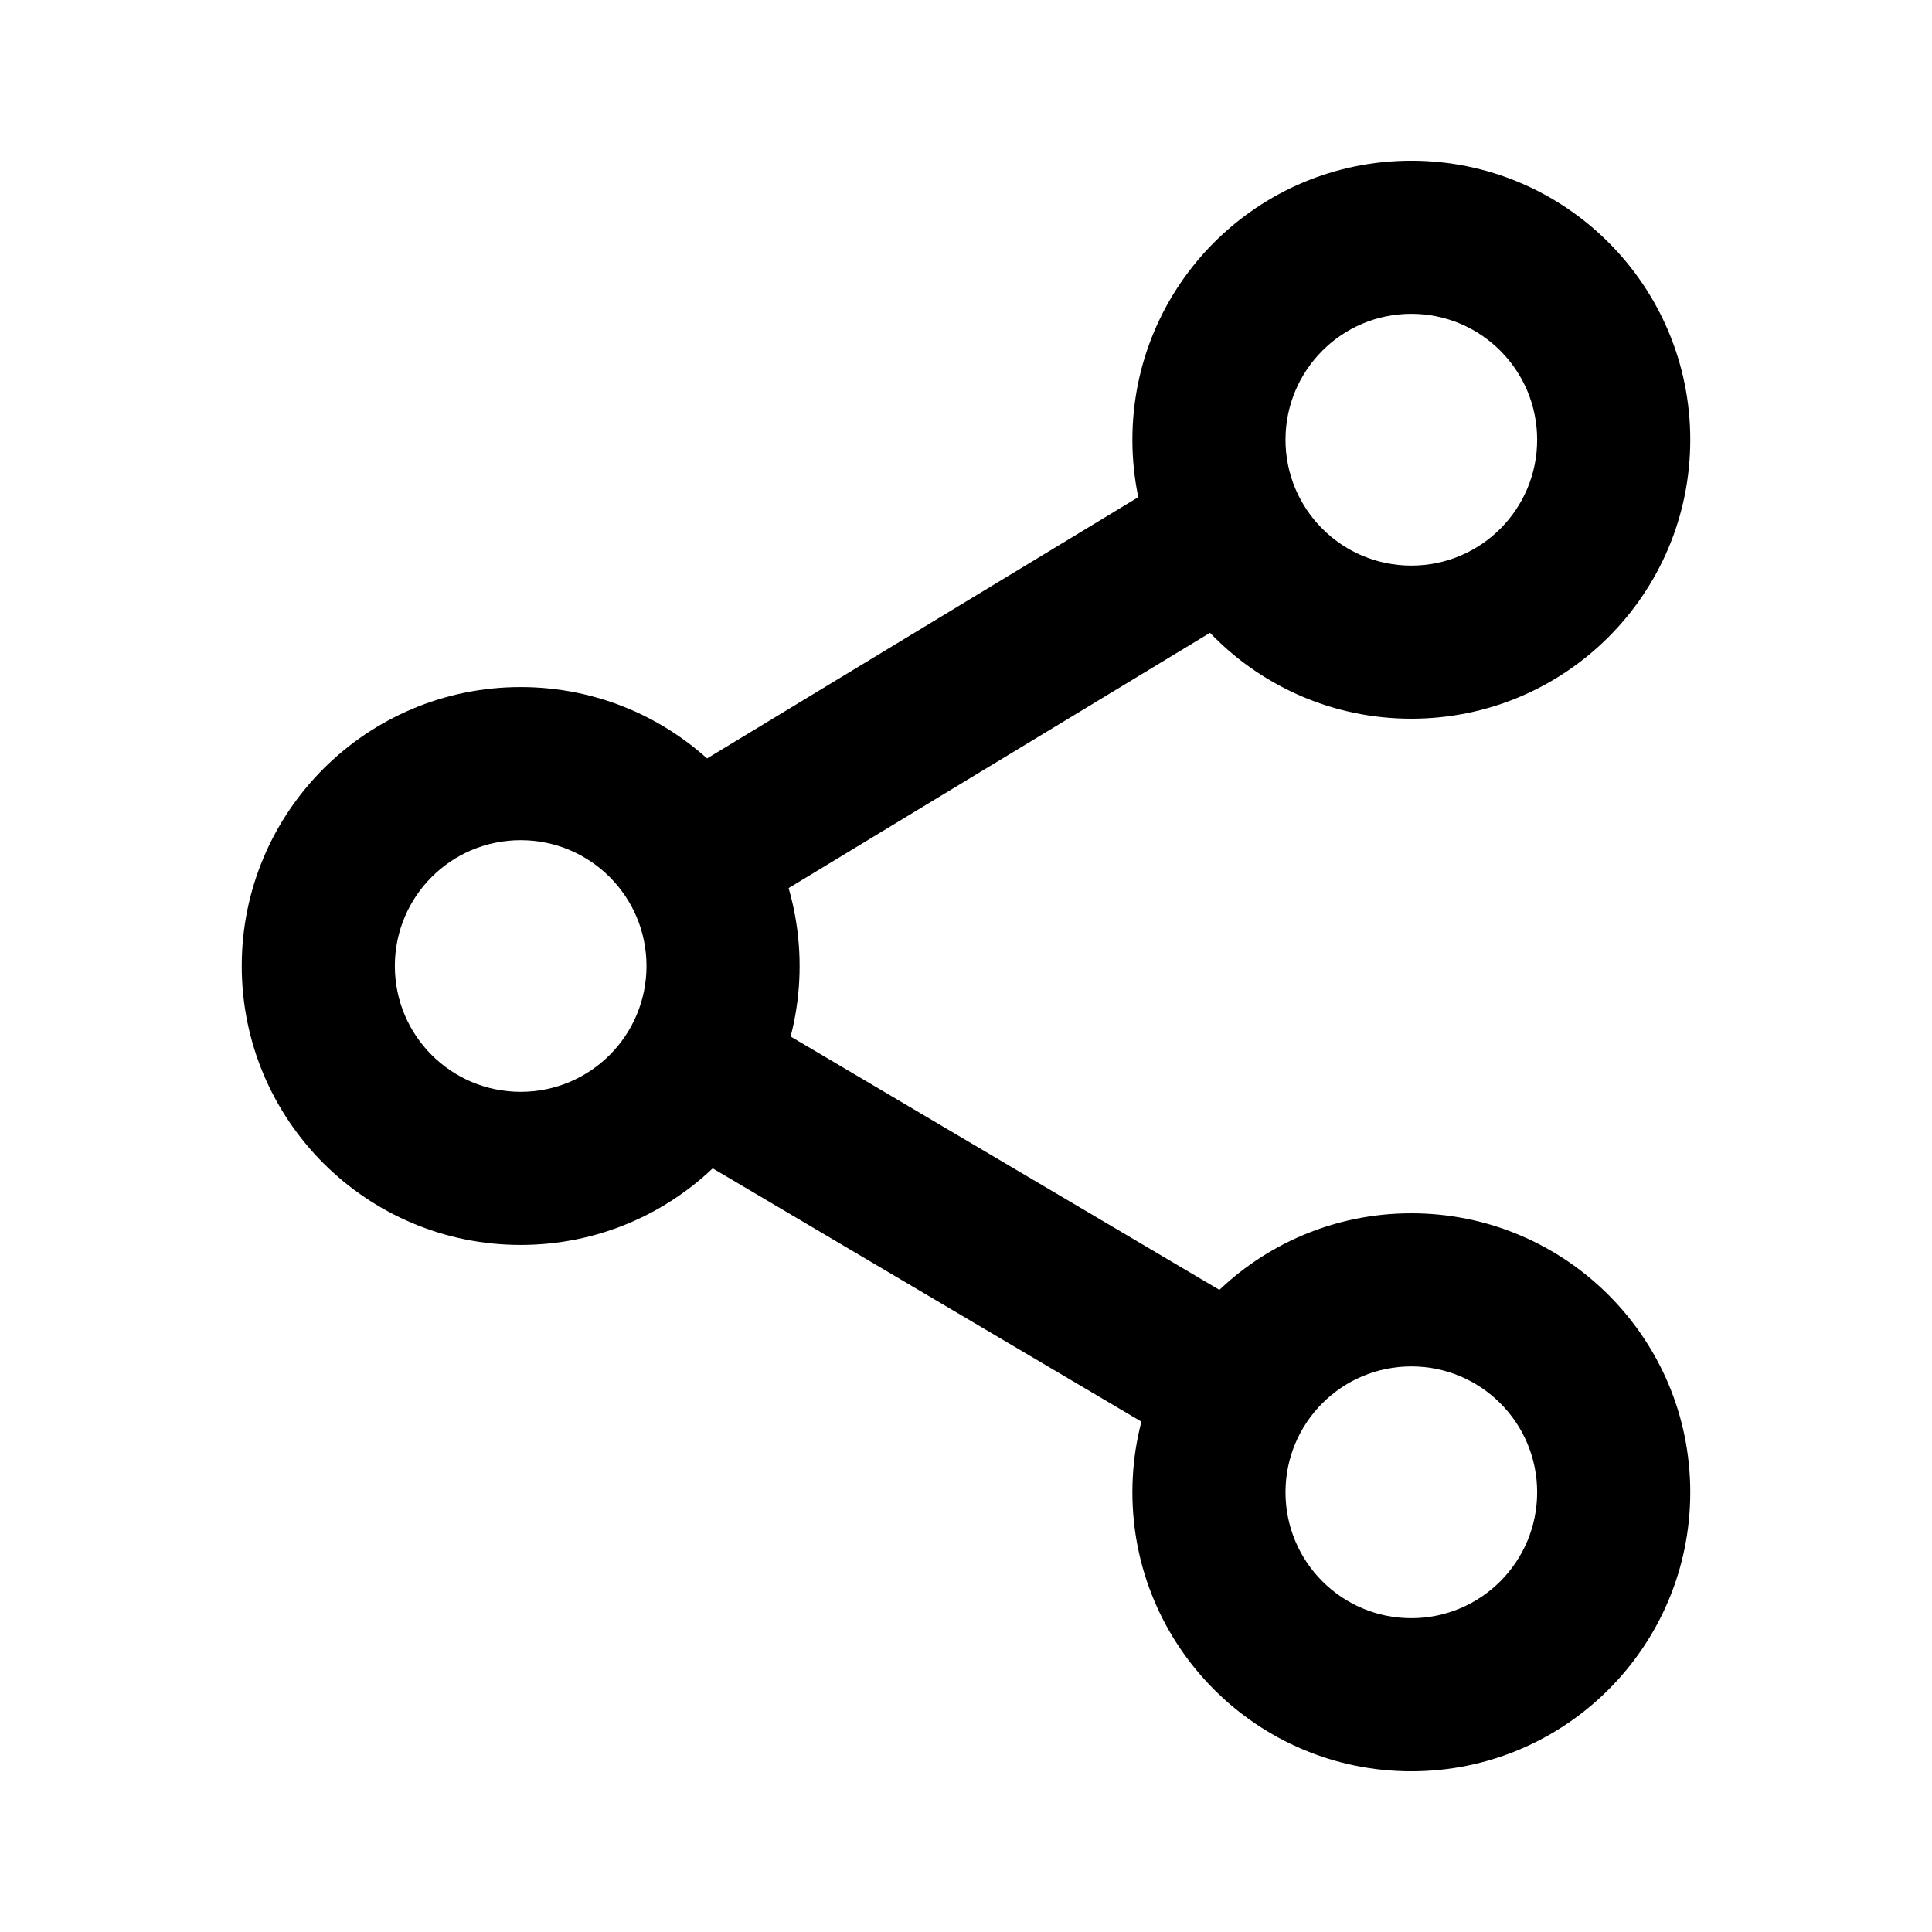
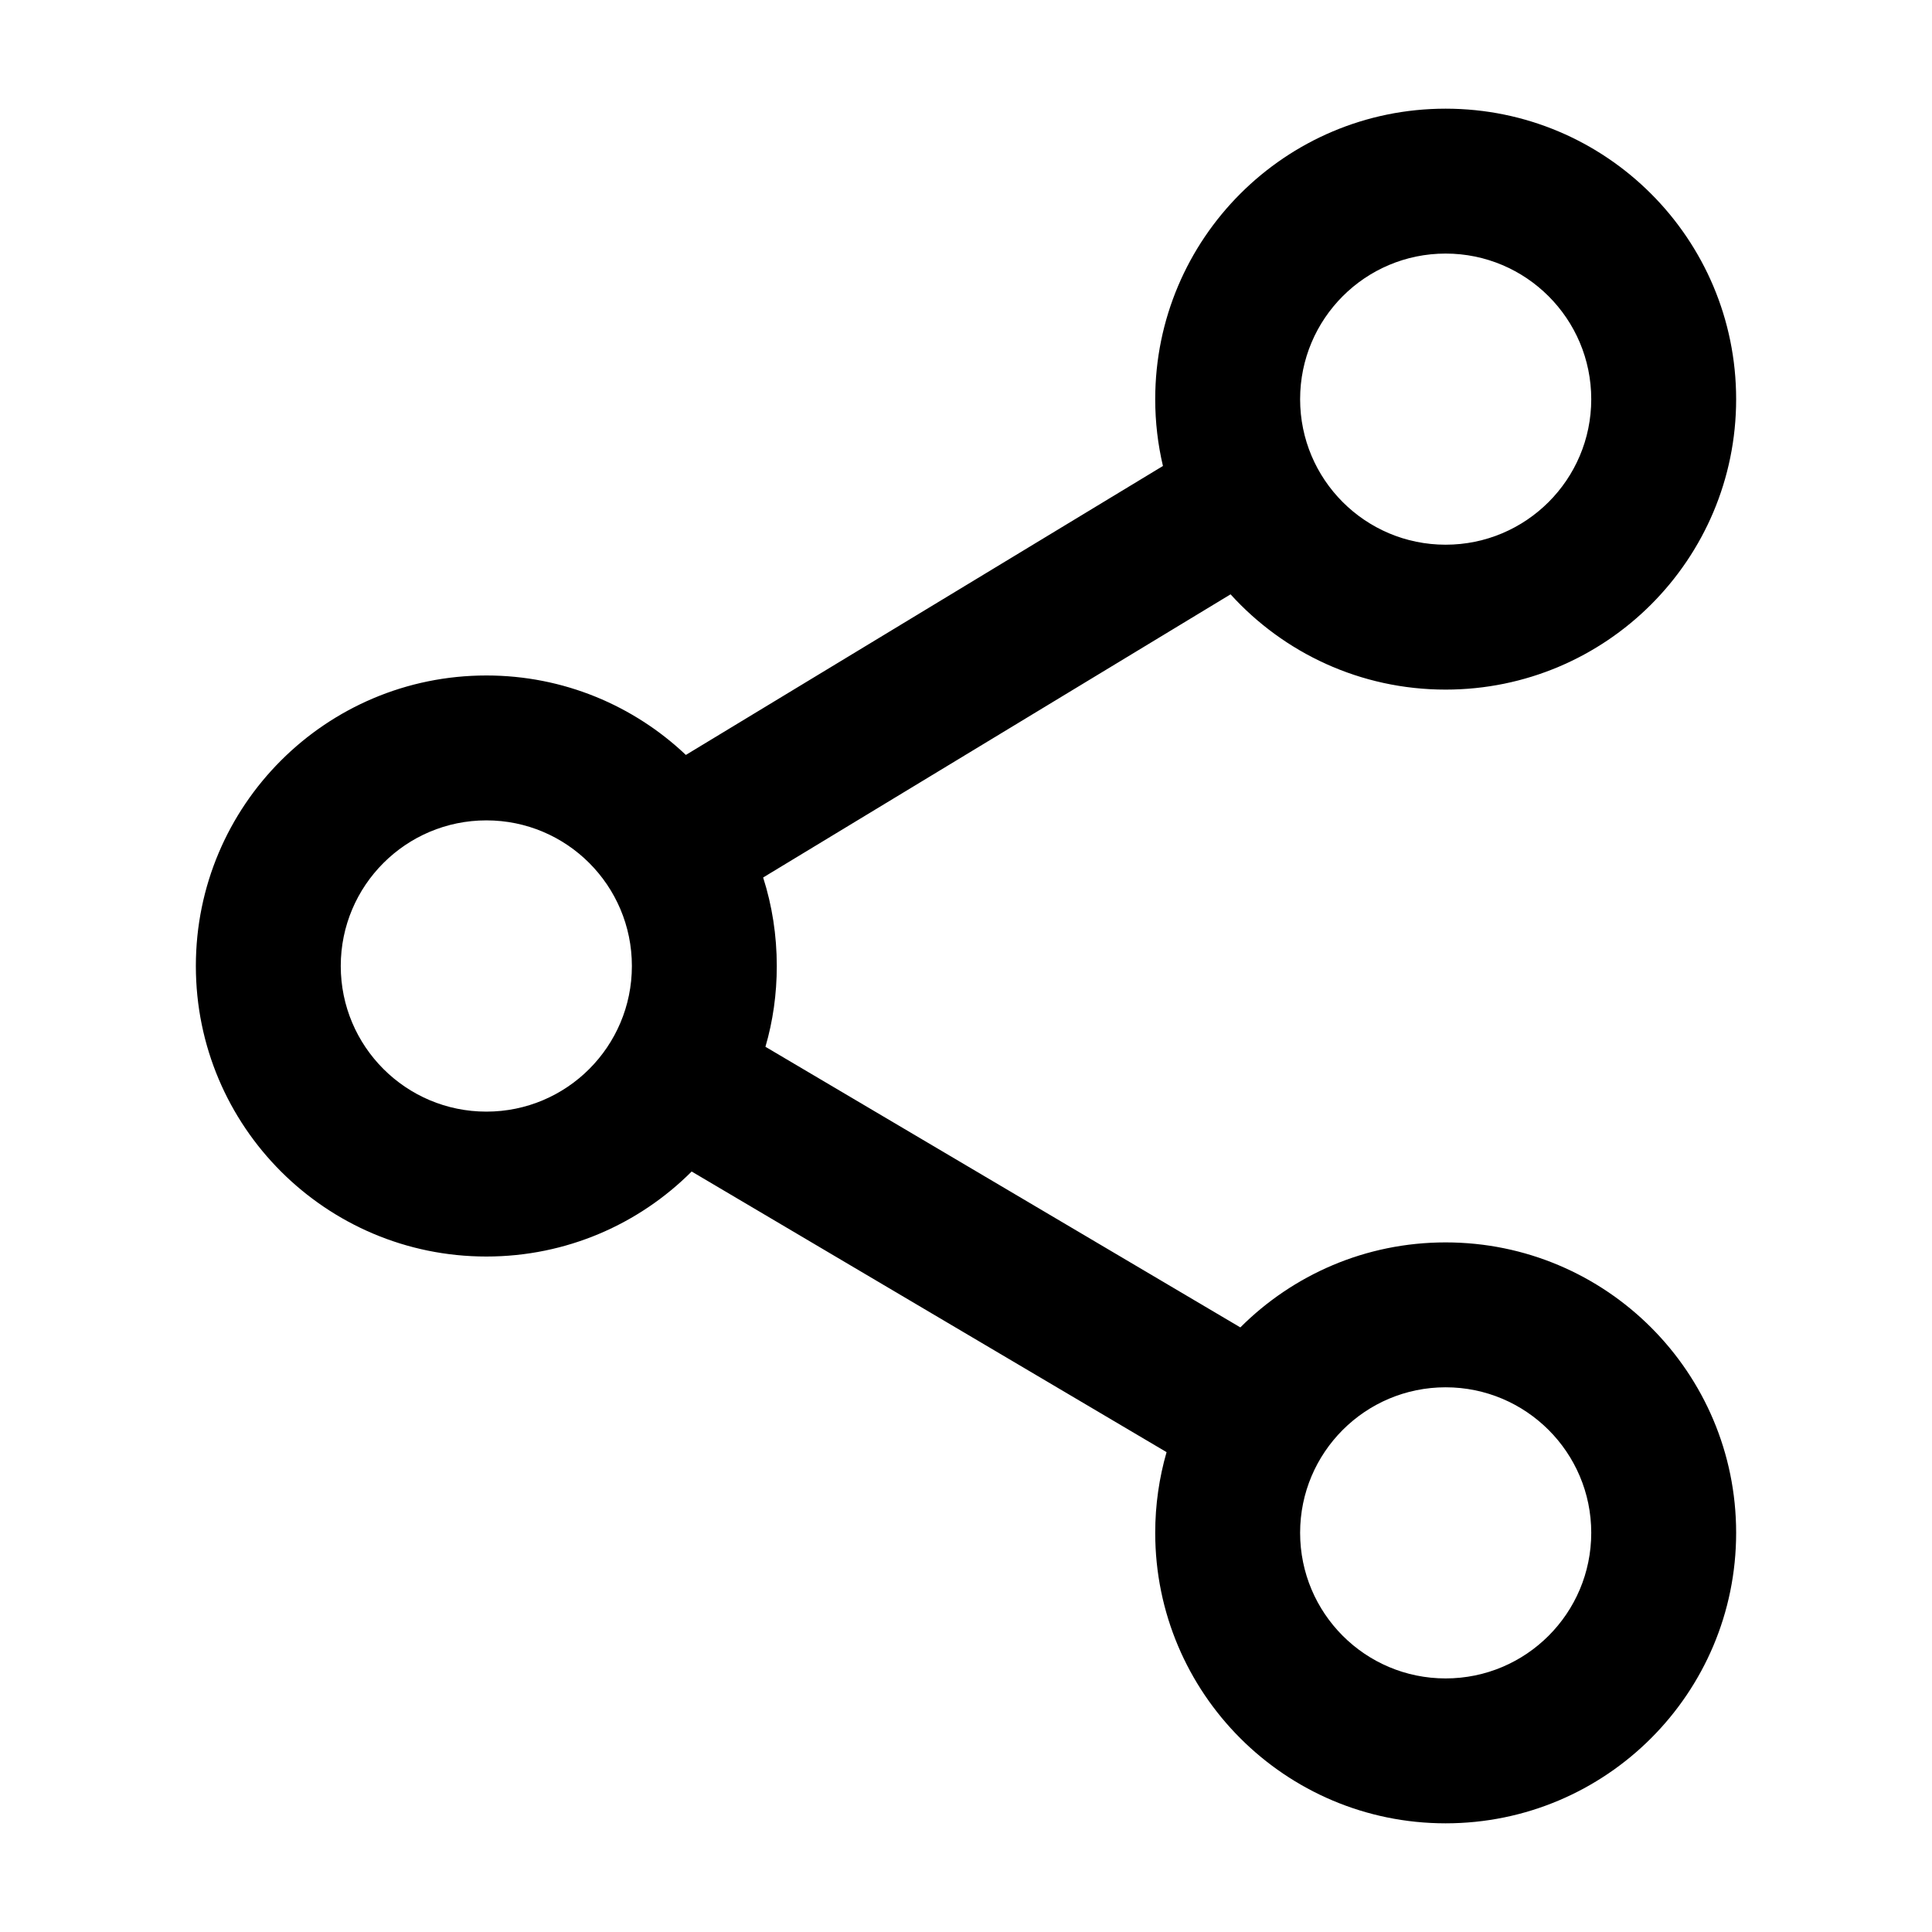
<svg xmlns="http://www.w3.org/2000/svg" width="16" height="16" viewBox="0 0 16 16" fill="none">
-   <mask id="mask0_106_1259" style="mask-type:alpha" maskUnits="userSpaceOnUse" x="0" y="0" width="16" height="16">
-     <rect width="16" height="16" fill="#DCDCDC" />
-   </mask>
-   <g mask="url(#mask0_106_1259)">
-     <path fill-rule="evenodd" clip-rule="evenodd" d="M9.378 3.642C9.378 2.366 10.412 1.331 11.688 1.331C12.964 1.331 13.998 2.366 13.998 3.642C13.998 4.917 12.964 5.952 11.688 5.952C10.412 5.952 9.378 4.917 9.378 3.642ZM11.688 2.599C11.112 2.599 10.646 3.066 10.646 3.642C10.646 4.217 11.112 4.684 11.688 4.684C12.264 4.684 12.73 4.217 12.73 3.642C12.73 3.066 12.264 2.599 11.688 2.599Z" fill="black" />
-     <path fill-rule="evenodd" clip-rule="evenodd" d="M2.002 8C2.002 6.724 3.036 5.69 4.312 5.69C5.588 5.69 6.622 6.724 6.622 8C6.622 9.276 5.588 10.31 4.312 10.31C3.036 10.31 2.002 9.276 2.002 8ZM4.312 6.958C3.736 6.958 3.27 7.424 3.27 8C3.27 8.576 3.736 9.042 4.312 9.042C4.888 9.042 5.354 8.576 5.354 8C5.354 7.424 4.888 6.958 4.312 6.958Z" fill="black" />
-     <path fill-rule="evenodd" clip-rule="evenodd" d="M10.554 4.176C10.735 4.475 10.64 4.865 10.34 5.047L6.095 7.619C5.796 7.8 5.406 7.704 5.225 7.405C5.043 7.105 5.139 6.716 5.438 6.534L9.683 3.962C9.983 3.781 10.373 3.877 10.554 4.176Z" fill="black" />
-     <path fill-rule="evenodd" clip-rule="evenodd" d="M5.221 8.537C5.399 8.235 5.788 8.135 6.089 8.313L10.562 10.956C10.863 11.134 10.963 11.523 10.785 11.825C10.607 12.126 10.218 12.226 9.917 12.048L5.444 9.405C5.143 9.227 5.043 8.838 5.221 8.537Z" fill="black" />
-     <path fill-rule="evenodd" clip-rule="evenodd" d="M11.688 11.316C11.112 11.316 10.646 11.783 10.646 12.358C10.646 12.934 11.112 13.401 11.688 13.401C12.264 13.401 12.73 12.934 12.73 12.358C12.73 11.783 12.264 11.316 11.688 11.316ZM9.378 12.358C9.378 11.083 10.412 10.048 11.688 10.048C12.964 10.048 13.998 11.083 13.998 12.358C13.998 13.634 12.964 14.669 11.688 14.669C10.412 14.669 9.378 13.634 9.378 12.358Z" fill="black" />
-   </g>
+   <path fill-rule="evenodd" clip-rule="evenodd" d="M9.567 3.306C9.567 1.977 10.644 0.9 11.972 0.9C13.301 0.9 14.378 1.977 14.378 3.306C14.378 4.634 13.301 5.711 11.972 5.711C11.266 5.711 10.631 5.407 10.191 4.922L6.32 7.267C6.394 7.498 6.433 7.745 6.433 8C6.433 8.232 6.401 8.457 6.339 8.669L10.272 10.993C10.707 10.558 11.308 10.289 11.972 10.289C13.301 10.289 14.378 11.366 14.378 12.694C14.378 14.023 13.301 15.1 11.972 15.1C10.644 15.1 9.567 14.023 9.567 12.694C9.567 12.462 9.6 12.238 9.661 12.026L5.728 9.702C5.293 10.137 4.692 10.406 4.028 10.406C2.699 10.406 1.622 9.329 1.622 8C1.622 6.671 2.699 5.594 4.028 5.594C4.668 5.594 5.249 5.844 5.68 6.252L9.631 3.859C9.589 3.681 9.567 3.496 9.567 3.306ZM11.972 2.1C11.306 2.1 10.767 2.64 10.767 3.306C10.767 3.971 11.306 4.511 11.972 4.511C12.638 4.511 13.178 3.971 13.178 3.306C13.178 2.64 12.638 2.1 11.972 2.1ZM4.028 6.794C3.362 6.794 2.822 7.334 2.822 8C2.822 8.666 3.362 9.206 4.028 9.206C4.694 9.206 5.233 8.666 5.233 8C5.233 7.334 4.694 6.794 4.028 6.794ZM10.767 12.694C10.767 12.029 11.306 11.489 11.972 11.489C12.638 11.489 13.178 12.029 13.178 12.694C13.178 13.36 12.638 13.9 11.972 13.9C11.306 13.9 10.767 13.36 10.767 12.694Z" fill="black" />
</svg>
